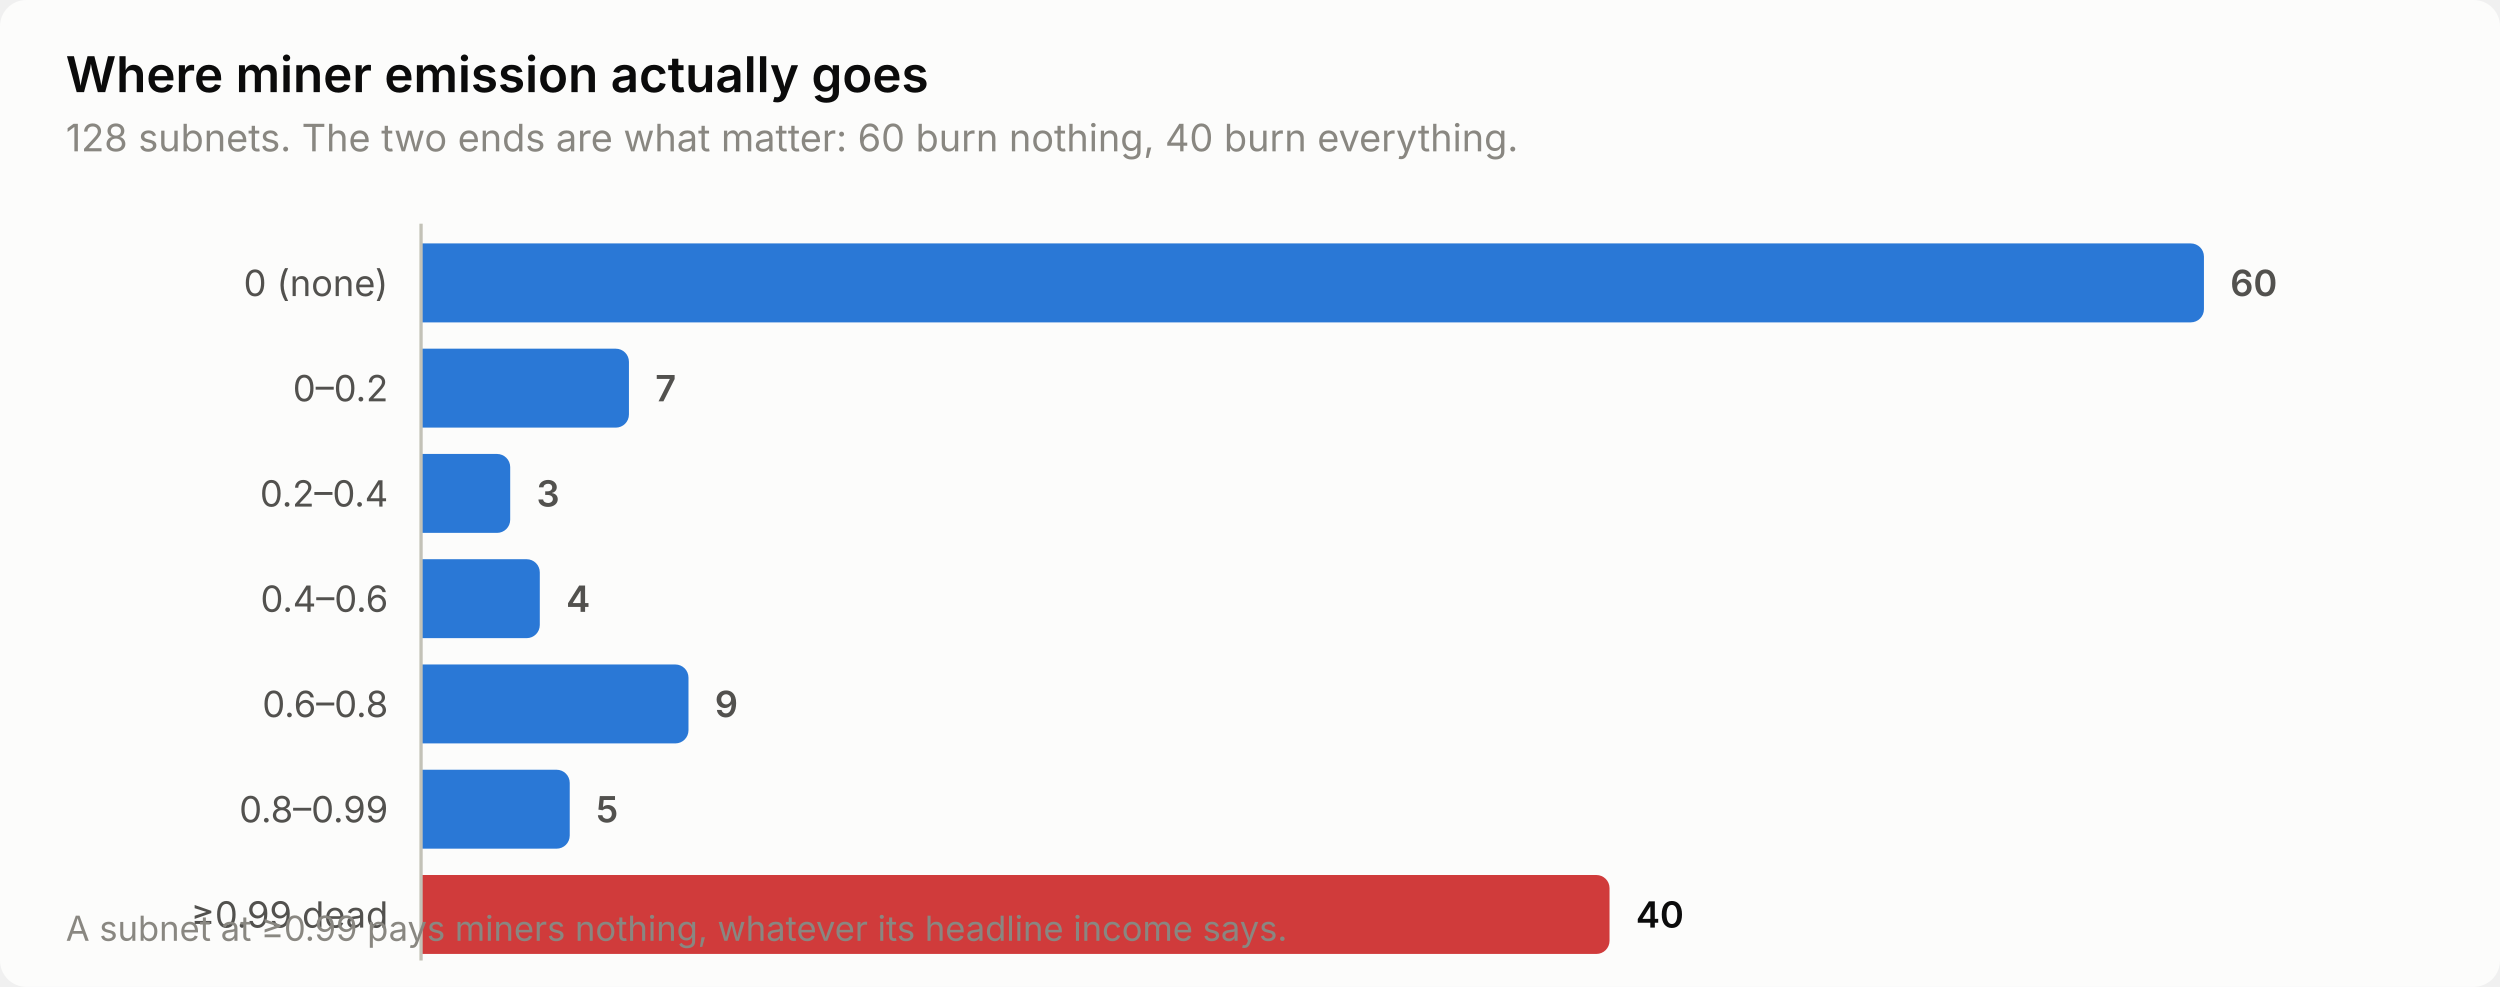
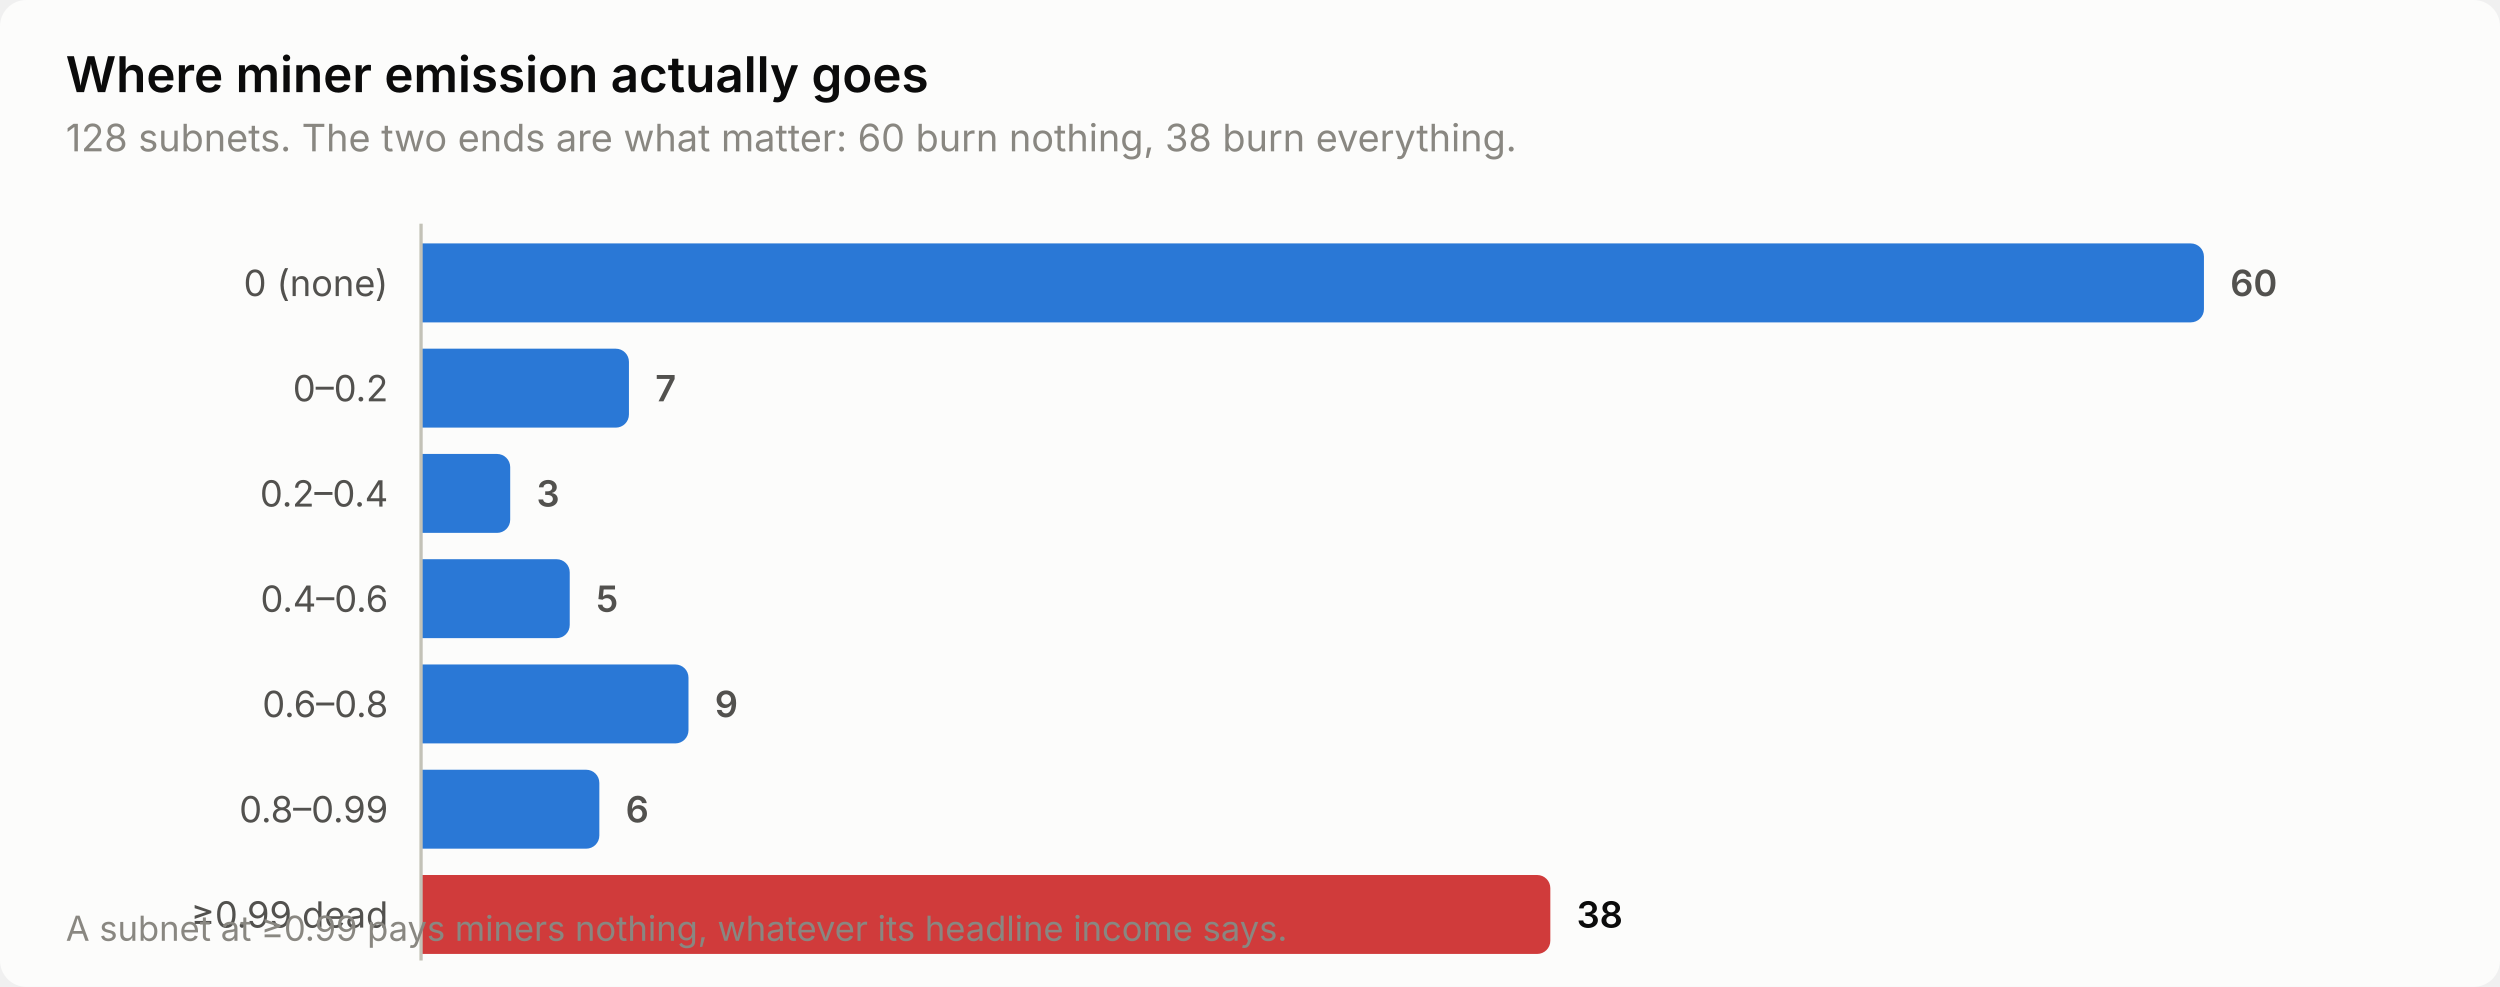
<svg xmlns="http://www.w3.org/2000/svg" width="760" height="300" viewBox="0 0 760 300" role="img" aria-label="Where miner emission actually goes">
  <style>
    text { font-family: system-ui, -apple-system, 'Segoe UI', sans-serif; }
    .t-title { font-size: 15px; font-weight: 600; }
    .t-sub { font-size: 11.5px; }
    .t-lab { font-size: 11px; }
    .t-val { font-size: 11px; font-weight: 600; font-variant-numeric: tabular-nums; }
    .t-tick { font-size: 10.5px; font-variant-numeric: tabular-nums; }

    .surface { fill: #fcfcfb; }
    .ink { fill: #0b0b0b; }
    .ink2 { fill: #52514e; }
    .muted { fill: #898781; }
    .grid { stroke: #e1e0d9; }
    .axis { stroke: #c3c2b7; }
    .accent { fill: #2a78d6; }
    .critical { fill: #d03b3b; }
    .deemph { fill: #d8d7d0; }

    @media (prefers-color-scheme: dark) {
      .surface { fill: #1a1a19; }
      .ink { fill: #ffffff; }
      .ink2 { fill: #c3c2b7; }
      .muted { fill: #898781; }
      .grid { stroke: #2c2c2a; }
      .axis { stroke: #383835; }
      .accent { fill: #3987e5; }
      .deemph { fill: #3a3a37; }
    }
</style>
  <rect class="surface" width="760" height="300" rx="8" />
  <text class="ink t-title" x="20" y="28">Where miner emission actually goes</text>
-   <text class="muted t-sub" x="20" y="46">128 subnets. The two ends are what matter: 60 burn nothing, 40 burn everything.</text>
+   <text class="muted t-sub" x="20" y="46">128 subnets. The two ends are what matter: 60 burn nothing, 38 burn everything.</text>
  <text class="ink2 t-lab" x="118" y="90" text-anchor="end">0 (none)</text>
  <path class="accent" d="M128.0,74.0 H666.0 a4.0,4.0 0 0 1 4.0,4.0 V94.0 a4.0,4.0 0 0 1 -4.0,4.0 H128.0 Z" />
  <text class="ink2 t-val" x="678.0" y="90">60</text>
  <text class="ink2 t-lab" x="118" y="122" text-anchor="end">0–0.2</text>
  <path class="accent" d="M128.0,106.0 H187.2 a4.0,4.0 0 0 1 4.0,4.0 V126.0 a4.0,4.0 0 0 1 -4.0,4.0 H128.0 Z" />
  <text class="ink2 t-val" x="199.2" y="122">7</text>
  <text class="ink2 t-lab" x="118" y="154" text-anchor="end">0.2–0.4</text>
  <path class="accent" d="M128.0,138.0 H151.1 a4.0,4.0 0 0 1 4.0,4.0 V158.0 a4.0,4.0 0 0 1 -4.0,4.0 H128.0 Z" />
  <text class="ink2 t-val" x="163.1" y="154">3</text>
  <text class="ink2 t-lab" x="118" y="186" text-anchor="end">0.4–0.6</text>
-   <path class="accent" d="M128.0,170.0 H160.1 a4.0,4.0 0 0 1 4.0,4.0 V190.0 a4.0,4.0 0 0 1 -4.0,4.0 H128.0 Z" />
-   <text class="ink2 t-val" x="172.1" y="186">4</text>
+   <path class="accent" d="M128.0,170.0 H169.2 a4.0,4.0 0 0 1 4.0,4.0 V190.0 a4.0,4.0 0 0 1 -4.0,4.0 H128.0 Z" />
+   <text class="ink2 t-val" x="181.2" y="186">5</text>
  <text class="ink2 t-lab" x="118" y="218" text-anchor="end">0.6–0.8</text>
  <path class="accent" d="M128.0,202.0 H205.3 a4.0,4.0 0 0 1 4.0,4.0 V222.0 a4.0,4.0 0 0 1 -4.0,4.0 H128.0 Z" />
  <text class="ink2 t-val" x="217.3" y="218">9</text>
  <text class="ink2 t-lab" x="118" y="250" text-anchor="end">0.8–0.99</text>
-   <path class="accent" d="M128.0,234.0 H169.2 a4.0,4.0 0 0 1 4.0,4.0 V254.0 a4.0,4.0 0 0 1 -4.0,4.0 H128.0 Z" />
-   <text class="ink2 t-val" x="181.2" y="250">5</text>
+   <path class="accent" d="M128.0,234.0 H178.2 a4.0,4.0 0 0 1 4.0,4.0 V254.0 a4.0,4.0 0 0 1 -4.0,4.0 H128.0 Z" />
+   <text class="ink2 t-val" x="190.2" y="250">6</text>
  <text class="ink2 t-lab" x="118" y="282" text-anchor="end">≥0.99 dead</text>
-   <path class="critical" d="M128.0,266.0 H485.3 a4.0,4.0 0 0 1 4.0,4.0 V286.0 a4.0,4.0 0 0 1 -4.0,4.0 H128.0 Z" />
-   <text class="ink t-val" x="497.3" y="282">40</text>
+   <path class="critical" d="M128.0,266.0 H467.3 a4.0,4.0 0 0 1 4.0,4.0 V286.0 a4.0,4.0 0 0 1 -4.0,4.0 H128.0 Z" />
+   <text class="ink t-val" x="479.3" y="282">38</text>
  <line class="axis" x1="128" y1="68" x2="128" y2="292" stroke-width="1" />
  <text class="muted t-tick" x="20" y="286">A subnet at ≥0.99 pays miners nothing, whatever its headline income says.</text>
</svg>
